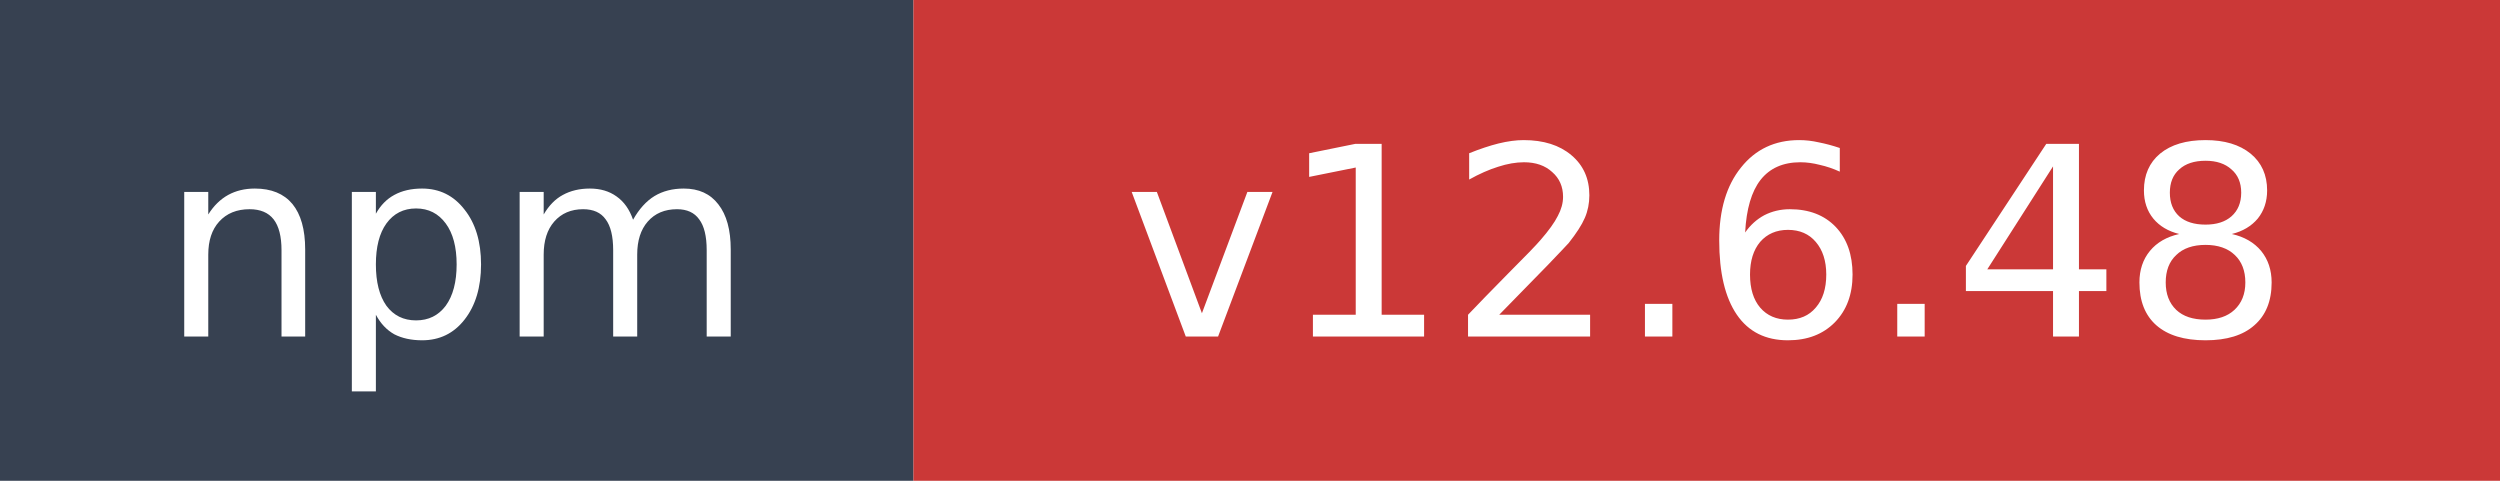
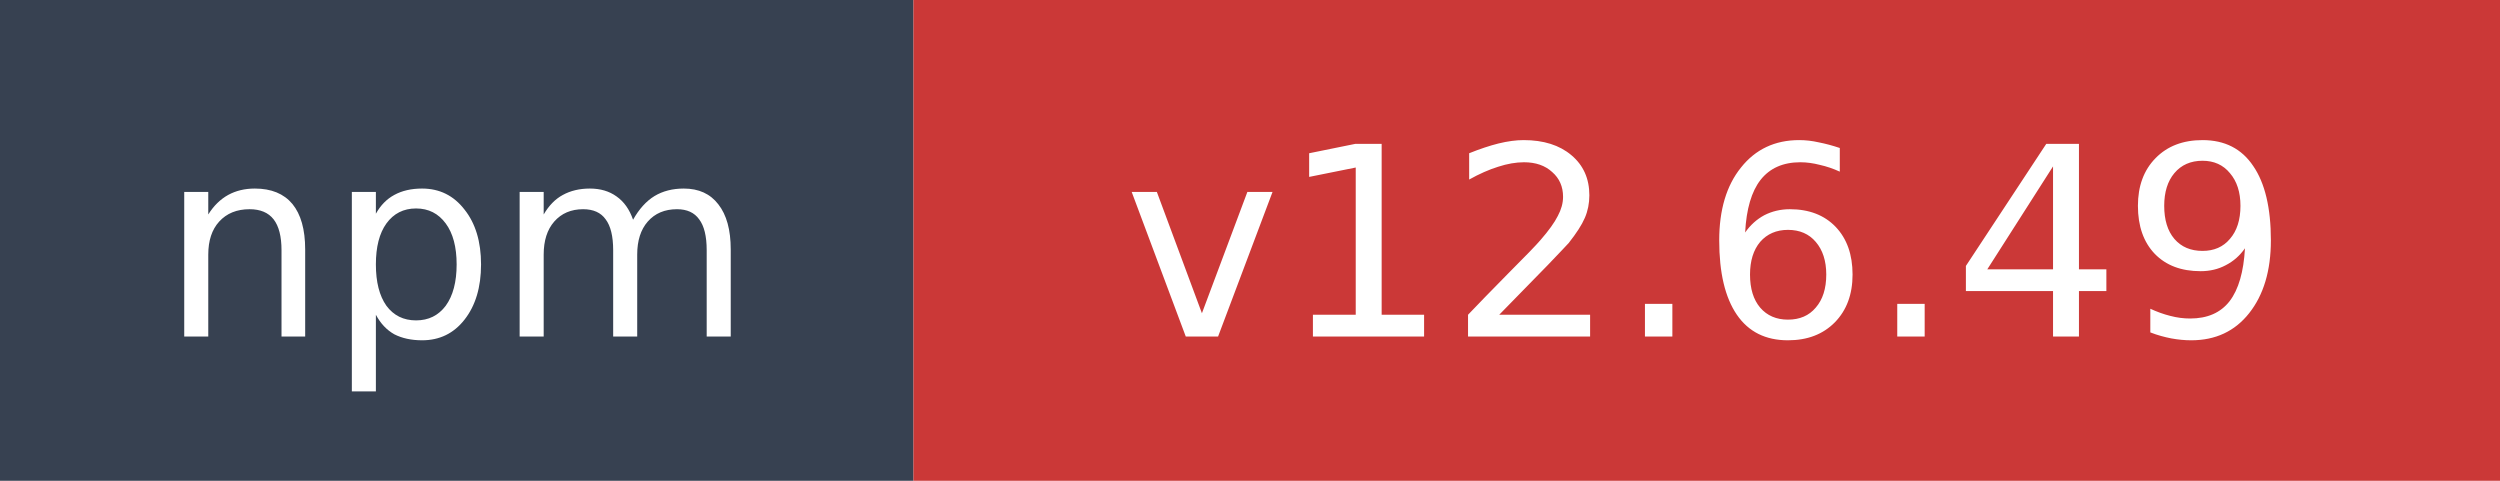
- <svg xmlns="http://www.w3.org/2000/svg" width="104" height="20" role="img" aria-label="npm: v12.6.48">
+ <svg xmlns="http://www.w3.org/2000/svg" width="104" height="20" role="img" aria-label="npm: v12.6.49">
  <rect width="38" height="20" fill="#374151" />
  <rect x="38" width="66" height="20" fill="#cb3837" />
  <text x="19" y="14" fill="#ffffff" font-family="Verdana,Geneva,DejaVu Sans,sans-serif" font-size="11" text-anchor="middle">npm</text>
-   <text x="71" y="14" fill="#ffffff" font-family="Verdana,Geneva,DejaVu Sans,sans-serif" font-size="11" text-anchor="middle">v12.6.48</text>
+   <text x="71" y="14" fill="#ffffff" font-family="Verdana,Geneva,DejaVu Sans,sans-serif" font-size="11" text-anchor="middle">v12.6.49</text>
</svg>
